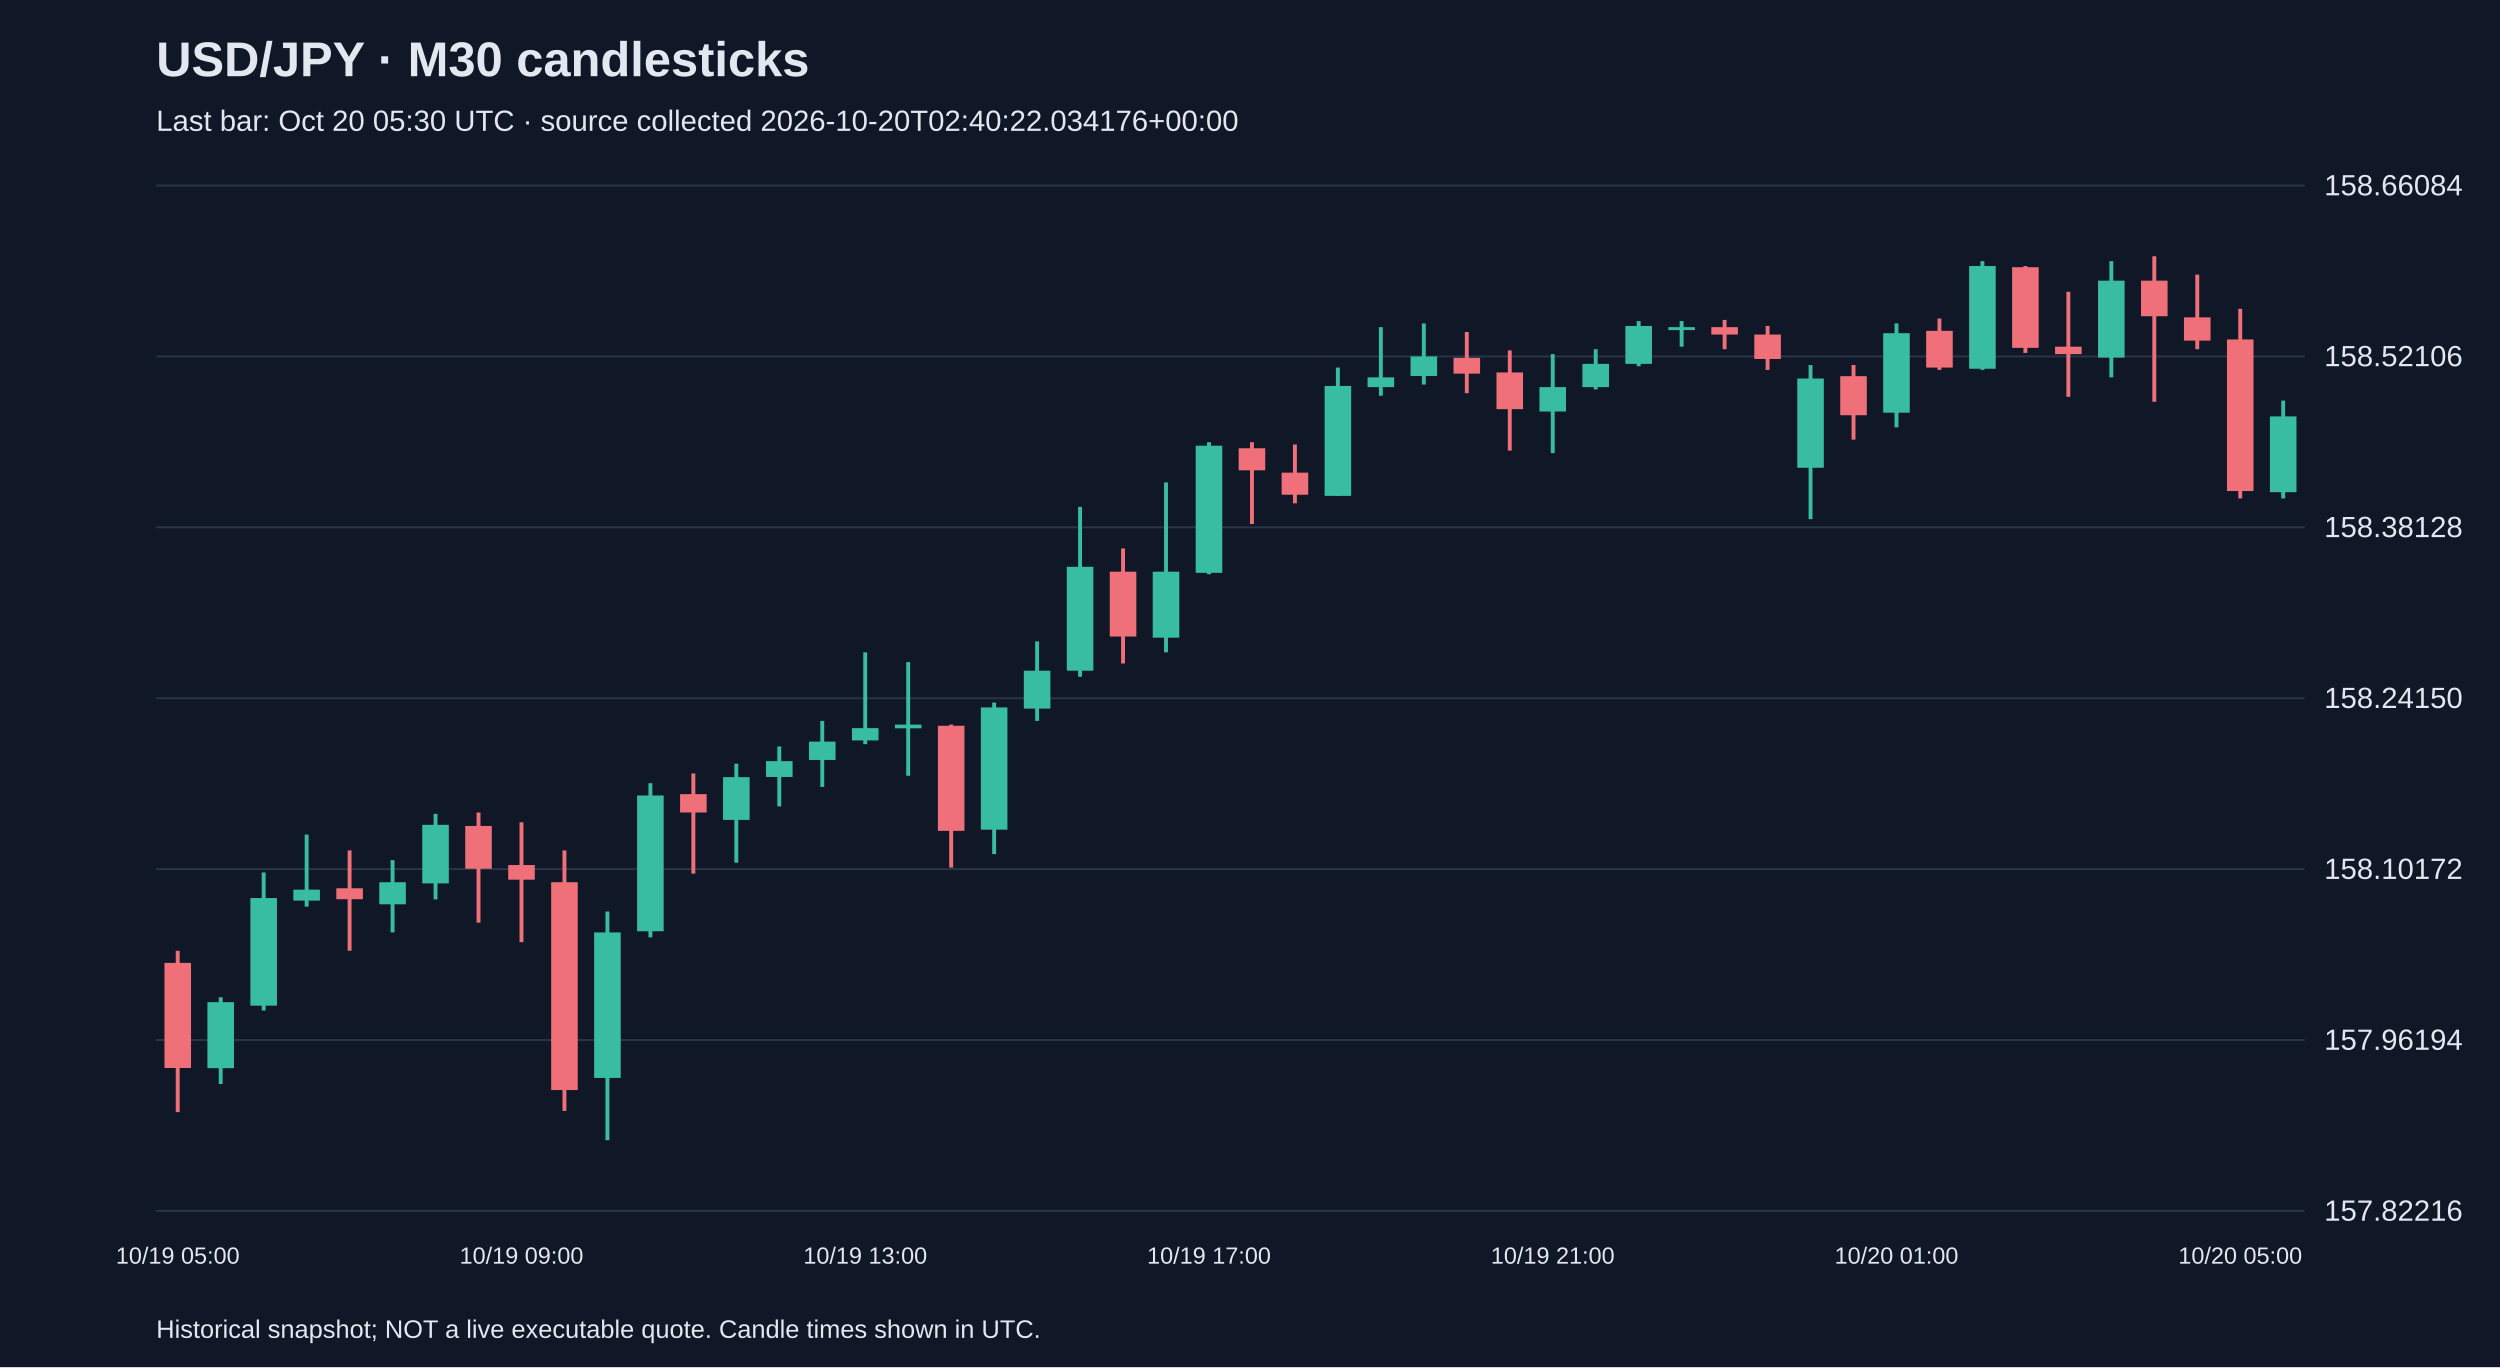
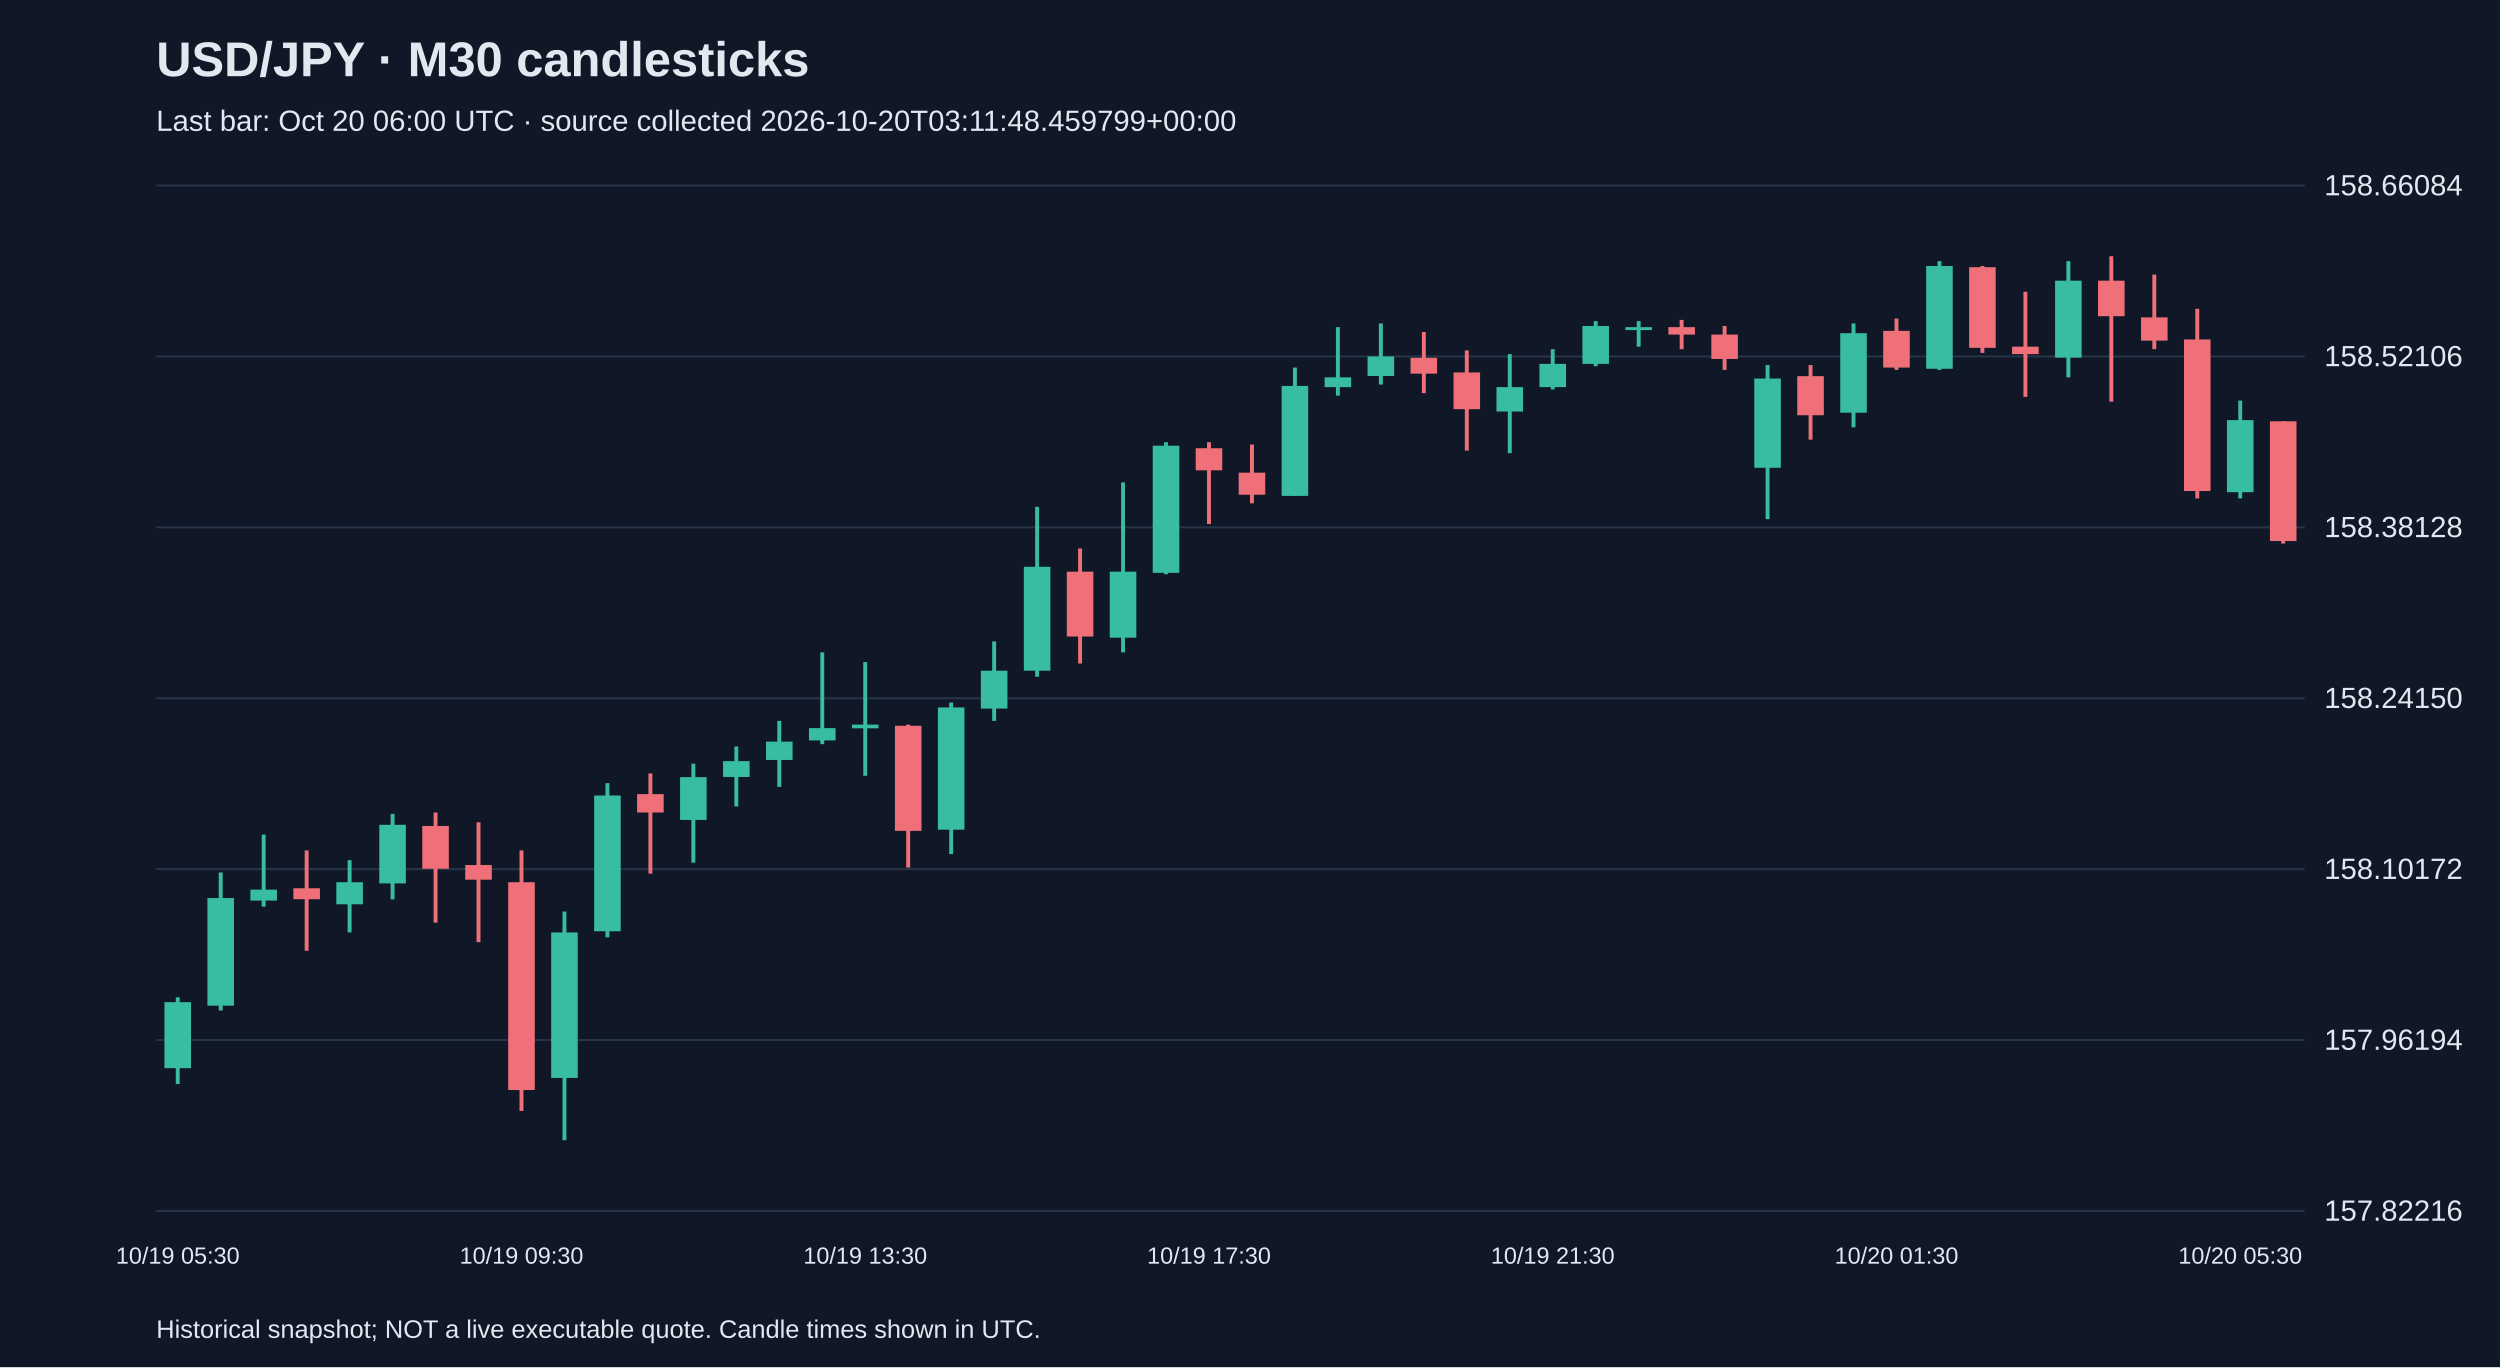
<svg xmlns="http://www.w3.org/2000/svg" viewBox="0 0 1280 700">
  <rect width="100%" height="100%" fill="#101827" />
  <style>text{font-family:Arial,sans-serif;fill:#e2e8f0}</style>
  <text x="80" y="39" font-size="25" font-weight="bold">USD/JPY · M30 candlesticks</text>
-   <text x="80" y="67" font-size="15" fill="#a6b1c5">Last bar: Oct 20 05:30 UTC · source collected 2026-10-20T02:40:22.034176+00:00</text>
+   <text x="80" y="67" font-size="15" fill="#a6b1c5">Last bar: Oct 20 06:00 UTC · source collected 2026-10-20T03:11:48.459799+00:00</text>
  <line x1="80" y1="620.0" x2="1180" y2="620.0" stroke="#283548" />
  <text x="1190" y="625.0" font-size="15">157.82216</text>
  <line x1="80" y1="532.5" x2="1180" y2="532.5" stroke="#283548" />
  <text x="1190" y="537.5" font-size="15">157.96194</text>
  <line x1="80" y1="445.0" x2="1180" y2="445.0" stroke="#283548" />
  <text x="1190" y="450.0" font-size="15">158.10172</text>
  <line x1="80" y1="357.5" x2="1180" y2="357.5" stroke="#283548" />
  <text x="1190" y="362.5" font-size="15">158.24150</text>
  <line x1="80" y1="270.0" x2="1180" y2="270.0" stroke="#283548" />
  <text x="1190" y="275.0" font-size="15">158.38128</text>
  <line x1="80" y1="182.5" x2="1180" y2="182.5" stroke="#283548" />
  <text x="1190" y="187.5" font-size="15">158.52106</text>
  <line x1="80" y1="95.0" x2="1180" y2="95.0" stroke="#283548" />
  <text x="1190" y="100.0" font-size="15">158.66084</text>
-   <line x1="91.0" y1="486.8" x2="91.0" y2="569.4" stroke="#f07079" stroke-width="2" />
-   <rect x="84.2" y="493.0" width="13.6" height="53.8" fill="#f07079" />
-   <text x="91.0" y="647" text-anchor="middle" font-size="12">10/19 05:00</text>
-   <line x1="113.0" y1="510.6" x2="113.0" y2="555.0" stroke="#38bca2" stroke-width="2" />
-   <rect x="106.2" y="513.1" width="13.6" height="33.8" fill="#38bca2" />
-   <line x1="135.0" y1="446.7" x2="135.0" y2="517.4" stroke="#38bca2" stroke-width="2" />
-   <rect x="128.2" y="459.8" width="13.6" height="55.1" fill="#38bca2" />
-   <line x1="157.0" y1="427.3" x2="157.0" y2="464.2" stroke="#38bca2" stroke-width="2" />
-   <rect x="150.2" y="455.5" width="13.6" height="5.6" fill="#38bca2" />
-   <line x1="179.0" y1="435.4" x2="179.0" y2="486.8" stroke="#f07079" stroke-width="2" />
-   <rect x="172.2" y="454.8" width="13.6" height="5.6" fill="#f07079" />
-   <line x1="201.0" y1="440.4" x2="201.0" y2="477.4" stroke="#38bca2" stroke-width="2" />
-   <rect x="194.2" y="451.7" width="13.6" height="11.3" fill="#38bca2" />
-   <line x1="223.0" y1="416.7" x2="223.0" y2="460.5" stroke="#38bca2" stroke-width="2" />
-   <rect x="216.2" y="422.3" width="13.6" height="30.0" fill="#38bca2" />
-   <line x1="245.0" y1="416.0" x2="245.0" y2="472.4" stroke="#f07079" stroke-width="2" />
-   <rect x="238.2" y="422.9" width="13.6" height="21.9" fill="#f07079" />
-   <line x1="267.0" y1="421.0" x2="267.0" y2="482.4" stroke="#f07079" stroke-width="2" />
-   <rect x="260.2" y="442.9" width="13.6" height="7.5" fill="#f07079" />
-   <text x="267.0" y="647" text-anchor="middle" font-size="12">10/19 09:00</text>
-   <line x1="289.0" y1="435.4" x2="289.0" y2="568.8" stroke="#f07079" stroke-width="2" />
-   <rect x="282.2" y="451.7" width="13.6" height="106.4" fill="#f07079" />
-   <line x1="311.0" y1="466.7" x2="311.0" y2="583.8" stroke="#38bca2" stroke-width="2" />
-   <rect x="304.2" y="477.4" width="13.6" height="74.5" fill="#38bca2" />
-   <line x1="333.0" y1="401.0" x2="333.0" y2="479.9" stroke="#38bca2" stroke-width="2" />
-   <rect x="326.2" y="407.3" width="13.6" height="69.5" fill="#38bca2" />
-   <line x1="355.0" y1="396.0" x2="355.0" y2="447.3" stroke="#f07079" stroke-width="2" />
-   <rect x="348.2" y="406.6" width="13.6" height="9.4" fill="#f07079" />
-   <line x1="377.0" y1="391.0" x2="377.0" y2="441.7" stroke="#38bca2" stroke-width="2" />
-   <rect x="370.2" y="397.9" width="13.6" height="21.9" fill="#38bca2" />
-   <line x1="399.0" y1="382.2" x2="399.0" y2="412.9" stroke="#38bca2" stroke-width="2" />
-   <rect x="392.2" y="389.7" width="13.6" height="8.1" fill="#38bca2" />
-   <line x1="421.0" y1="369.1" x2="421.0" y2="402.9" stroke="#38bca2" stroke-width="2" />
-   <rect x="414.2" y="379.7" width="13.6" height="9.4" fill="#38bca2" />
-   <line x1="443.0" y1="334.0" x2="443.0" y2="381.0" stroke="#38bca2" stroke-width="2" />
-   <rect x="436.2" y="372.8" width="13.6" height="6.3" fill="#38bca2" />
-   <text x="443.0" y="647" text-anchor="middle" font-size="12">10/19 13:00</text>
-   <line x1="465.0" y1="339.0" x2="465.0" y2="397.2" stroke="#38bca2" stroke-width="2" />
-   <rect x="458.2" y="371.0" width="13.6" height="1.9" fill="#38bca2" />
-   <line x1="487.0" y1="371.0" x2="487.0" y2="444.2" stroke="#f07079" stroke-width="2" />
-   <rect x="480.2" y="371.6" width="13.6" height="53.8" fill="#f07079" />
-   <line x1="509.0" y1="359.7" x2="509.0" y2="437.3" stroke="#38bca2" stroke-width="2" />
-   <rect x="502.2" y="362.2" width="13.6" height="62.6" fill="#38bca2" />
-   <line x1="531.0" y1="328.4" x2="531.0" y2="369.1" stroke="#38bca2" stroke-width="2" />
-   <rect x="524.2" y="343.4" width="13.6" height="19.4" fill="#38bca2" />
-   <line x1="553.0" y1="259.5" x2="553.0" y2="346.5" stroke="#38bca2" stroke-width="2" />
-   <rect x="546.2" y="290.2" width="13.6" height="53.2" fill="#38bca2" />
-   <line x1="575.0" y1="280.8" x2="575.0" y2="339.7" stroke="#f07079" stroke-width="2" />
-   <rect x="568.2" y="292.7" width="13.6" height="33.2" fill="#f07079" />
-   <line x1="597.0" y1="247.0" x2="597.0" y2="334.0" stroke="#38bca2" stroke-width="2" />
-   <rect x="590.2" y="292.7" width="13.6" height="33.8" fill="#38bca2" />
-   <line x1="619.0" y1="226.4" x2="619.0" y2="294.0" stroke="#38bca2" stroke-width="2" />
-   <rect x="612.2" y="228.2" width="13.6" height="65.1" fill="#38bca2" />
-   <text x="619.0" y="647" text-anchor="middle" font-size="12">10/19 17:00</text>
-   <line x1="641.0" y1="226.4" x2="641.0" y2="268.3" stroke="#f07079" stroke-width="2" />
-   <rect x="634.2" y="229.5" width="13.6" height="11.3" fill="#f07079" />
-   <line x1="663.0" y1="227.6" x2="663.0" y2="257.7" stroke="#f07079" stroke-width="2" />
-   <rect x="656.2" y="242.0" width="13.6" height="11.3" fill="#f07079" />
-   <line x1="685.0" y1="188.2" x2="685.0" y2="253.9" stroke="#38bca2" stroke-width="2" />
-   <rect x="678.2" y="197.6" width="13.6" height="56.3" fill="#38bca2" />
-   <line x1="707.0" y1="167.5" x2="707.0" y2="202.6" stroke="#38bca2" stroke-width="2" />
-   <rect x="700.2" y="193.2" width="13.6" height="5.0" fill="#38bca2" />
-   <line x1="729.0" y1="165.6" x2="729.0" y2="196.9" stroke="#38bca2" stroke-width="2" />
-   <rect x="722.2" y="182.5" width="13.6" height="10.0" fill="#38bca2" />
-   <line x1="751.0" y1="170.0" x2="751.0" y2="201.3" stroke="#f07079" stroke-width="2" />
-   <rect x="744.2" y="183.2" width="13.6" height="8.1" fill="#f07079" />
-   <line x1="773.0" y1="179.4" x2="773.0" y2="230.7" stroke="#f07079" stroke-width="2" />
-   <rect x="766.2" y="190.7" width="13.6" height="18.8" fill="#f07079" />
-   <line x1="795.0" y1="181.3" x2="795.0" y2="232.0" stroke="#38bca2" stroke-width="2" />
-   <rect x="788.2" y="198.2" width="13.6" height="12.5" fill="#38bca2" />
-   <text x="795.0" y="647" text-anchor="middle" font-size="12">10/19 21:00</text>
-   <line x1="817.0" y1="178.8" x2="817.0" y2="199.4" stroke="#38bca2" stroke-width="2" />
-   <rect x="810.2" y="186.3" width="13.6" height="11.9" fill="#38bca2" />
-   <line x1="839.0" y1="164.4" x2="839.0" y2="187.5" stroke="#38bca2" stroke-width="2" />
-   <rect x="832.2" y="166.9" width="13.6" height="19.4" fill="#38bca2" />
-   <line x1="861.0" y1="164.4" x2="861.0" y2="177.5" stroke="#38bca2" stroke-width="2" />
-   <rect x="854.2" y="167.5" width="13.6" height="1.5" fill="#38bca2" />
-   <line x1="883.0" y1="163.8" x2="883.0" y2="178.8" stroke="#f07079" stroke-width="2" />
-   <rect x="876.2" y="167.5" width="13.6" height="3.8" fill="#f07079" />
-   <line x1="905.0" y1="166.9" x2="905.0" y2="189.4" stroke="#f07079" stroke-width="2" />
-   <rect x="898.2" y="171.3" width="13.6" height="12.5" fill="#f07079" />
-   <line x1="927.0" y1="186.9" x2="927.0" y2="265.8" stroke="#38bca2" stroke-width="2" />
-   <rect x="920.2" y="193.8" width="13.6" height="45.7" fill="#38bca2" />
-   <line x1="949.0" y1="186.9" x2="949.0" y2="225.1" stroke="#f07079" stroke-width="2" />
-   <rect x="942.2" y="192.6" width="13.6" height="20.0" fill="#f07079" />
-   <line x1="971.0" y1="165.6" x2="971.0" y2="218.8" stroke="#38bca2" stroke-width="2" />
-   <rect x="964.2" y="170.6" width="13.6" height="40.7" fill="#38bca2" />
-   <text x="971.0" y="647" text-anchor="middle" font-size="12">10/20 01:00</text>
-   <line x1="993.0" y1="163.1" x2="993.0" y2="189.4" stroke="#f07079" stroke-width="2" />
-   <rect x="986.2" y="169.4" width="13.6" height="18.8" fill="#f07079" />
-   <line x1="1015.0" y1="133.7" x2="1015.0" y2="189.4" stroke="#38bca2" stroke-width="2" />
-   <rect x="1008.2" y="136.2" width="13.6" height="52.6" fill="#38bca2" />
-   <line x1="1037.0" y1="136.2" x2="1037.0" y2="180.7" stroke="#f07079" stroke-width="2" />
-   <rect x="1030.2" y="136.8" width="13.6" height="41.3" fill="#f07079" />
-   <line x1="1059.0" y1="149.4" x2="1059.0" y2="203.2" stroke="#f07079" stroke-width="2" />
-   <rect x="1052.2" y="177.5" width="13.6" height="3.8" fill="#f07079" />
-   <line x1="1081.0" y1="133.7" x2="1081.0" y2="193.2" stroke="#38bca2" stroke-width="2" />
-   <rect x="1074.2" y="143.7" width="13.6" height="39.4" fill="#38bca2" />
-   <line x1="1103.0" y1="131.2" x2="1103.0" y2="205.7" stroke="#f07079" stroke-width="2" />
-   <rect x="1096.2" y="143.7" width="13.6" height="18.2" fill="#f07079" />
-   <line x1="1125.0" y1="140.6" x2="1125.0" y2="178.8" stroke="#f07079" stroke-width="2" />
-   <rect x="1118.2" y="162.5" width="13.6" height="11.9" fill="#f07079" />
-   <line x1="1147.0" y1="158.1" x2="1147.0" y2="255.2" stroke="#f07079" stroke-width="2" />
-   <rect x="1140.2" y="173.8" width="13.6" height="77.6" fill="#f07079" />
-   <text x="1147.0" y="647" text-anchor="middle" font-size="12">10/20 05:00</text>
-   <line x1="1169.0" y1="205.1" x2="1169.0" y2="255.2" stroke="#38bca2" stroke-width="2" />
-   <rect x="1162.2" y="213.2" width="13.6" height="38.8" fill="#38bca2" />
+   <line x1="91.0" y1="510.6" x2="91.0" y2="555.0" stroke="#38bca2" stroke-width="2" />
+   <rect x="84.2" y="513.1" width="13.6" height="33.8" fill="#38bca2" />
+   <text x="91.0" y="647" text-anchor="middle" font-size="12">10/19 05:30</text>
+   <line x1="113.0" y1="446.7" x2="113.0" y2="517.4" stroke="#38bca2" stroke-width="2" />
+   <rect x="106.2" y="459.8" width="13.6" height="55.1" fill="#38bca2" />
+   <line x1="135.0" y1="427.3" x2="135.0" y2="464.2" stroke="#38bca2" stroke-width="2" />
+   <rect x="128.2" y="455.5" width="13.6" height="5.6" fill="#38bca2" />
+   <line x1="157.0" y1="435.4" x2="157.0" y2="486.8" stroke="#f07079" stroke-width="2" />
+   <rect x="150.2" y="454.8" width="13.6" height="5.6" fill="#f07079" />
+   <line x1="179.0" y1="440.4" x2="179.0" y2="477.4" stroke="#38bca2" stroke-width="2" />
+   <rect x="172.2" y="451.7" width="13.6" height="11.3" fill="#38bca2" />
+   <line x1="201.0" y1="416.7" x2="201.0" y2="460.5" stroke="#38bca2" stroke-width="2" />
+   <rect x="194.2" y="422.3" width="13.6" height="30.0" fill="#38bca2" />
+   <line x1="223.0" y1="416.0" x2="223.0" y2="472.4" stroke="#f07079" stroke-width="2" />
+   <rect x="216.2" y="422.9" width="13.6" height="21.9" fill="#f07079" />
+   <line x1="245.0" y1="421.0" x2="245.0" y2="482.4" stroke="#f07079" stroke-width="2" />
+   <rect x="238.2" y="442.9" width="13.6" height="7.5" fill="#f07079" />
+   <line x1="267.0" y1="435.4" x2="267.0" y2="568.8" stroke="#f07079" stroke-width="2" />
+   <rect x="260.2" y="451.7" width="13.6" height="106.4" fill="#f07079" />
+   <text x="267.0" y="647" text-anchor="middle" font-size="12">10/19 09:30</text>
+   <line x1="289.0" y1="466.7" x2="289.0" y2="583.8" stroke="#38bca2" stroke-width="2" />
+   <rect x="282.2" y="477.4" width="13.6" height="74.5" fill="#38bca2" />
+   <line x1="311.0" y1="401.0" x2="311.0" y2="479.9" stroke="#38bca2" stroke-width="2" />
+   <rect x="304.2" y="407.3" width="13.6" height="69.5" fill="#38bca2" />
+   <line x1="333.0" y1="396.0" x2="333.0" y2="447.3" stroke="#f07079" stroke-width="2" />
+   <rect x="326.2" y="406.6" width="13.6" height="9.4" fill="#f07079" />
+   <line x1="355.0" y1="391.0" x2="355.0" y2="441.7" stroke="#38bca2" stroke-width="2" />
+   <rect x="348.2" y="397.9" width="13.6" height="21.9" fill="#38bca2" />
+   <line x1="377.0" y1="382.2" x2="377.0" y2="412.9" stroke="#38bca2" stroke-width="2" />
+   <rect x="370.2" y="389.7" width="13.6" height="8.1" fill="#38bca2" />
+   <line x1="399.0" y1="369.1" x2="399.0" y2="402.9" stroke="#38bca2" stroke-width="2" />
+   <rect x="392.2" y="379.7" width="13.6" height="9.4" fill="#38bca2" />
+   <line x1="421.0" y1="334.0" x2="421.0" y2="381.0" stroke="#38bca2" stroke-width="2" />
+   <rect x="414.2" y="372.8" width="13.6" height="6.3" fill="#38bca2" />
+   <line x1="443.0" y1="339.0" x2="443.0" y2="397.2" stroke="#38bca2" stroke-width="2" />
+   <rect x="436.2" y="371.0" width="13.6" height="1.9" fill="#38bca2" />
+   <text x="443.0" y="647" text-anchor="middle" font-size="12">10/19 13:30</text>
+   <line x1="465.0" y1="371.0" x2="465.0" y2="444.2" stroke="#f07079" stroke-width="2" />
+   <rect x="458.2" y="371.6" width="13.6" height="53.8" fill="#f07079" />
+   <line x1="487.0" y1="359.7" x2="487.0" y2="437.3" stroke="#38bca2" stroke-width="2" />
+   <rect x="480.2" y="362.2" width="13.6" height="62.6" fill="#38bca2" />
+   <line x1="509.0" y1="328.4" x2="509.0" y2="369.1" stroke="#38bca2" stroke-width="2" />
+   <rect x="502.2" y="343.4" width="13.6" height="19.4" fill="#38bca2" />
+   <line x1="531.0" y1="259.5" x2="531.0" y2="346.5" stroke="#38bca2" stroke-width="2" />
+   <rect x="524.2" y="290.2" width="13.6" height="53.2" fill="#38bca2" />
+   <line x1="553.0" y1="280.8" x2="553.0" y2="339.7" stroke="#f07079" stroke-width="2" />
+   <rect x="546.2" y="292.7" width="13.6" height="33.2" fill="#f07079" />
+   <line x1="575.0" y1="247.0" x2="575.0" y2="334.0" stroke="#38bca2" stroke-width="2" />
+   <rect x="568.2" y="292.7" width="13.6" height="33.8" fill="#38bca2" />
+   <line x1="597.0" y1="226.4" x2="597.0" y2="294.0" stroke="#38bca2" stroke-width="2" />
+   <rect x="590.2" y="228.2" width="13.6" height="65.1" fill="#38bca2" />
+   <line x1="619.0" y1="226.4" x2="619.0" y2="268.3" stroke="#f07079" stroke-width="2" />
+   <rect x="612.2" y="229.5" width="13.6" height="11.3" fill="#f07079" />
+   <text x="619.0" y="647" text-anchor="middle" font-size="12">10/19 17:30</text>
+   <line x1="641.0" y1="227.6" x2="641.0" y2="257.7" stroke="#f07079" stroke-width="2" />
+   <rect x="634.2" y="242.0" width="13.6" height="11.3" fill="#f07079" />
+   <line x1="663.0" y1="188.2" x2="663.0" y2="253.9" stroke="#38bca2" stroke-width="2" />
+   <rect x="656.2" y="197.6" width="13.6" height="56.3" fill="#38bca2" />
+   <line x1="685.0" y1="167.5" x2="685.0" y2="202.6" stroke="#38bca2" stroke-width="2" />
+   <rect x="678.2" y="193.2" width="13.6" height="5.0" fill="#38bca2" />
+   <line x1="707.0" y1="165.6" x2="707.0" y2="196.9" stroke="#38bca2" stroke-width="2" />
+   <rect x="700.2" y="182.5" width="13.6" height="10.0" fill="#38bca2" />
+   <line x1="729.0" y1="170.0" x2="729.0" y2="201.3" stroke="#f07079" stroke-width="2" />
+   <rect x="722.2" y="183.2" width="13.6" height="8.1" fill="#f07079" />
+   <line x1="751.0" y1="179.4" x2="751.0" y2="230.7" stroke="#f07079" stroke-width="2" />
+   <rect x="744.2" y="190.7" width="13.6" height="18.8" fill="#f07079" />
+   <line x1="773.0" y1="181.3" x2="773.0" y2="232.0" stroke="#38bca2" stroke-width="2" />
+   <rect x="766.2" y="198.2" width="13.6" height="12.5" fill="#38bca2" />
+   <line x1="795.0" y1="178.8" x2="795.0" y2="199.4" stroke="#38bca2" stroke-width="2" />
+   <rect x="788.2" y="186.3" width="13.6" height="11.9" fill="#38bca2" />
+   <text x="795.0" y="647" text-anchor="middle" font-size="12">10/19 21:30</text>
+   <line x1="817.0" y1="164.4" x2="817.0" y2="187.5" stroke="#38bca2" stroke-width="2" />
+   <rect x="810.2" y="166.9" width="13.6" height="19.4" fill="#38bca2" />
+   <line x1="839.0" y1="164.4" x2="839.0" y2="177.5" stroke="#38bca2" stroke-width="2" />
+   <rect x="832.2" y="167.5" width="13.6" height="1.5" fill="#38bca2" />
+   <line x1="861.0" y1="163.8" x2="861.0" y2="178.8" stroke="#f07079" stroke-width="2" />
+   <rect x="854.2" y="167.5" width="13.6" height="3.8" fill="#f07079" />
+   <line x1="883.0" y1="166.9" x2="883.0" y2="189.4" stroke="#f07079" stroke-width="2" />
+   <rect x="876.2" y="171.3" width="13.6" height="12.5" fill="#f07079" />
+   <line x1="905.0" y1="186.9" x2="905.0" y2="265.8" stroke="#38bca2" stroke-width="2" />
+   <rect x="898.2" y="193.8" width="13.6" height="45.7" fill="#38bca2" />
+   <line x1="927.0" y1="186.9" x2="927.0" y2="225.1" stroke="#f07079" stroke-width="2" />
+   <rect x="920.2" y="192.6" width="13.6" height="20.0" fill="#f07079" />
+   <line x1="949.0" y1="165.6" x2="949.0" y2="218.8" stroke="#38bca2" stroke-width="2" />
+   <rect x="942.2" y="170.6" width="13.6" height="40.7" fill="#38bca2" />
+   <line x1="971.0" y1="163.1" x2="971.0" y2="189.4" stroke="#f07079" stroke-width="2" />
+   <rect x="964.2" y="169.4" width="13.6" height="18.8" fill="#f07079" />
+   <text x="971.0" y="647" text-anchor="middle" font-size="12">10/20 01:30</text>
+   <line x1="993.0" y1="133.7" x2="993.0" y2="189.4" stroke="#38bca2" stroke-width="2" />
+   <rect x="986.2" y="136.2" width="13.6" height="52.6" fill="#38bca2" />
+   <line x1="1015.0" y1="136.2" x2="1015.0" y2="180.7" stroke="#f07079" stroke-width="2" />
+   <rect x="1008.2" y="136.8" width="13.6" height="41.3" fill="#f07079" />
+   <line x1="1037.0" y1="149.4" x2="1037.0" y2="203.2" stroke="#f07079" stroke-width="2" />
+   <rect x="1030.2" y="177.5" width="13.6" height="3.8" fill="#f07079" />
+   <line x1="1059.0" y1="133.7" x2="1059.0" y2="193.2" stroke="#38bca2" stroke-width="2" />
+   <rect x="1052.2" y="143.7" width="13.6" height="39.4" fill="#38bca2" />
+   <line x1="1081.0" y1="131.2" x2="1081.0" y2="205.7" stroke="#f07079" stroke-width="2" />
+   <rect x="1074.2" y="143.7" width="13.6" height="18.2" fill="#f07079" />
+   <line x1="1103.0" y1="140.6" x2="1103.0" y2="178.8" stroke="#f07079" stroke-width="2" />
+   <rect x="1096.2" y="162.5" width="13.6" height="11.9" fill="#f07079" />
+   <line x1="1125.0" y1="158.1" x2="1125.0" y2="255.2" stroke="#f07079" stroke-width="2" />
+   <rect x="1118.2" y="173.8" width="13.6" height="77.6" fill="#f07079" />
+   <line x1="1147.0" y1="205.1" x2="1147.0" y2="255.2" stroke="#38bca2" stroke-width="2" />
+   <rect x="1140.2" y="215.1" width="13.6" height="36.9" fill="#38bca2" />
+   <text x="1147.0" y="647" text-anchor="middle" font-size="12">10/20 05:30</text>
+   <line x1="1169.0" y1="215.7" x2="1169.0" y2="278.3" stroke="#f07079" stroke-width="2" />
+   <rect x="1162.2" y="215.7" width="13.6" height="61.3" fill="#f07079" />
  <text x="80" y="685" font-size="13">Historical snapshot; NOT a live executable quote. Candle times shown in UTC.</text>
</svg>
